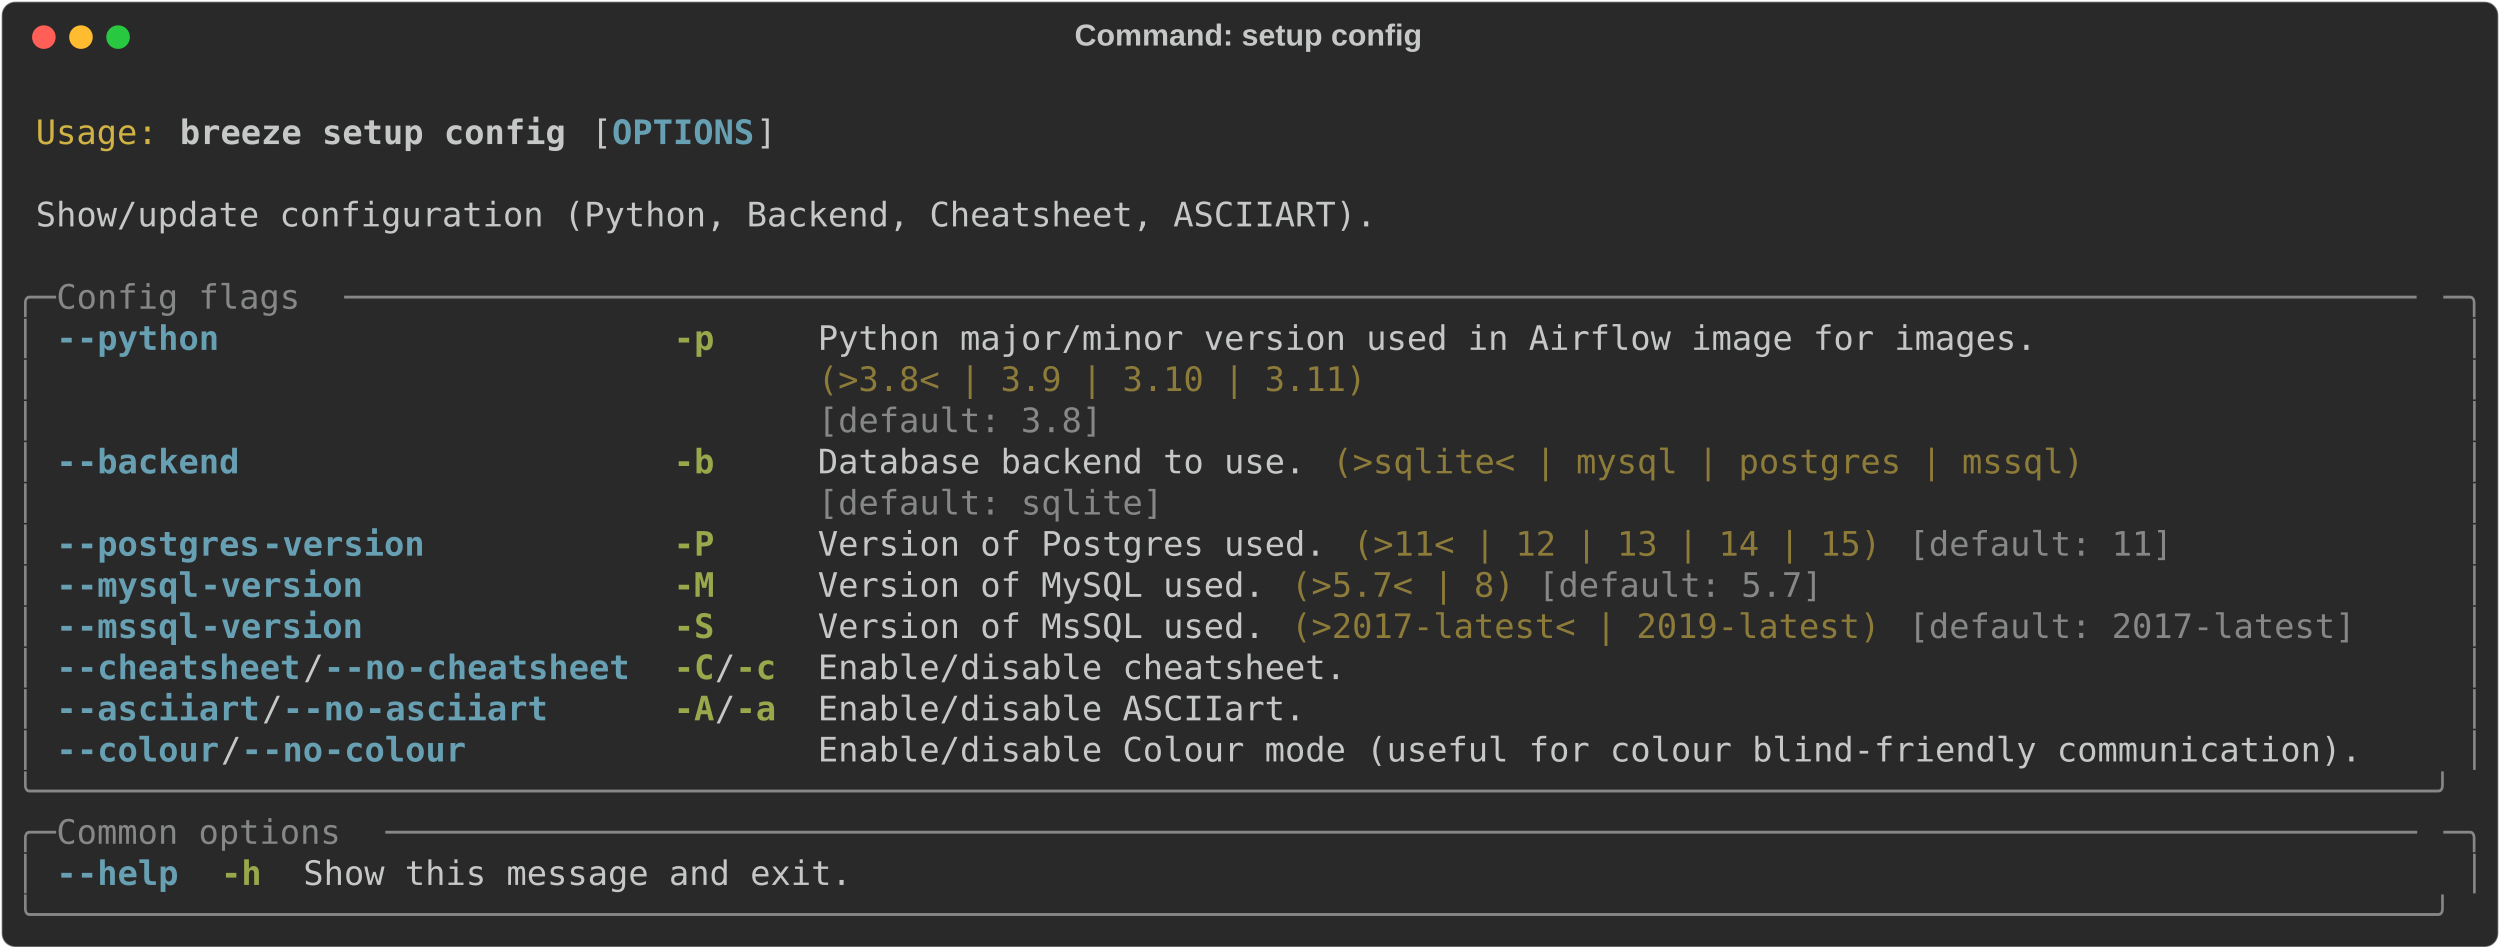
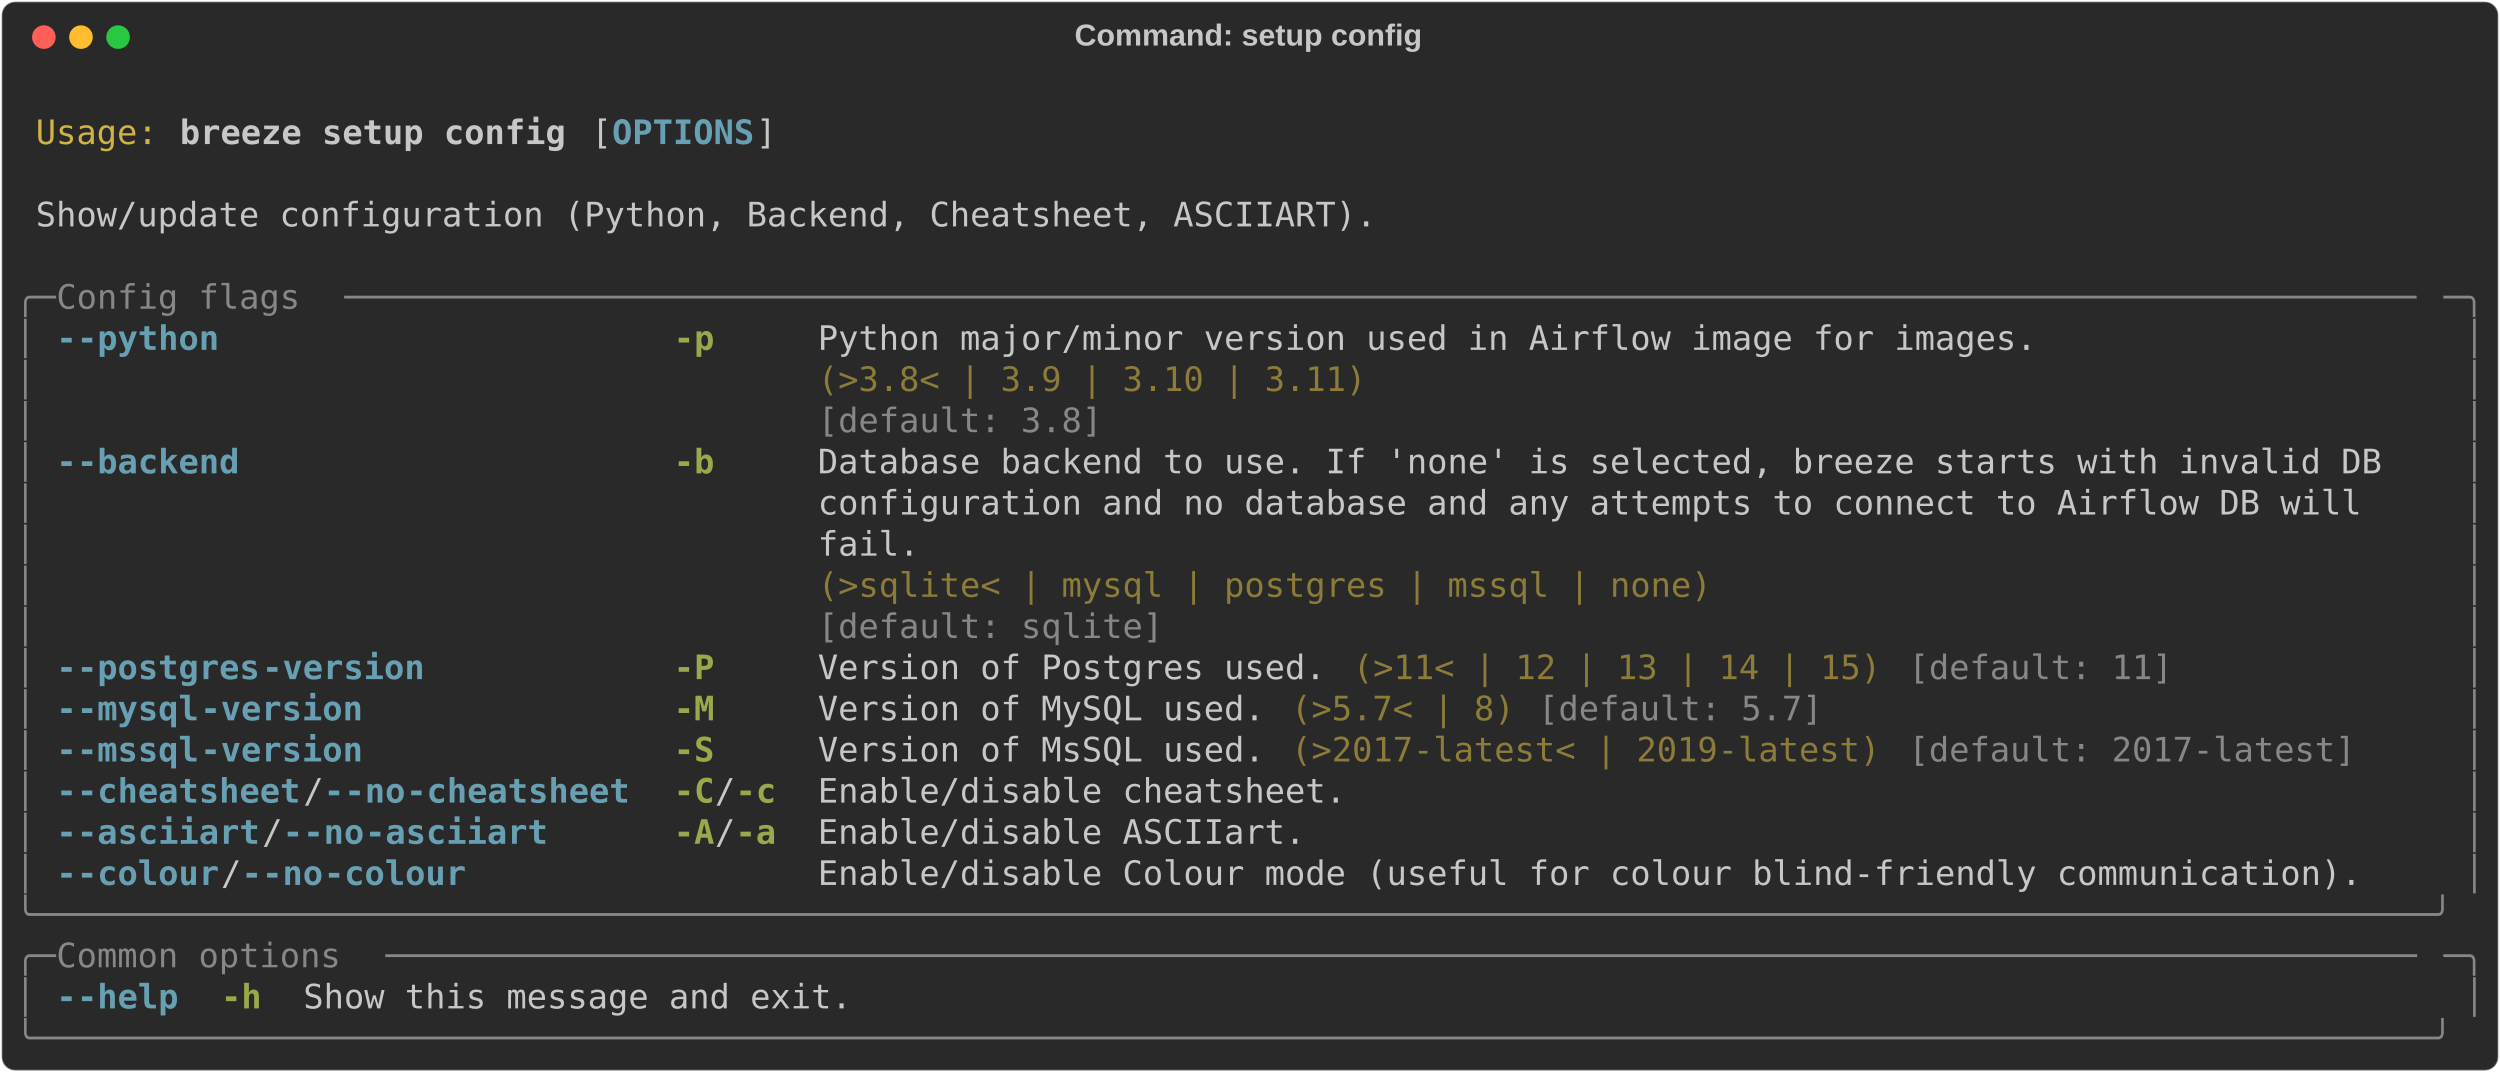
- <svg xmlns="http://www.w3.org/2000/svg" class="rich-terminal" viewBox="0 0 1482 562.4">
+ <svg xmlns="http://www.w3.org/2000/svg" class="rich-terminal" viewBox="0 0 1482 635.6">
  <style>

    @font-face {
        font-family: "Fira Code";
        src: local("FiraCode-Regular"),
                url("https://cdnjs.cloudflare.com/ajax/libs/firacode/6.2.0/woff2/FiraCode-Regular.woff2") format("woff2"),
                url("https://cdnjs.cloudflare.com/ajax/libs/firacode/6.2.0/woff/FiraCode-Regular.woff") format("woff");
        font-style: normal;
        font-weight: 400;
    }
    @font-face {
        font-family: "Fira Code";
        src: local("FiraCode-Bold"),
                url("https://cdnjs.cloudflare.com/ajax/libs/firacode/6.2.0/woff2/FiraCode-Bold.woff2") format("woff2"),
                url("https://cdnjs.cloudflare.com/ajax/libs/firacode/6.2.0/woff/FiraCode-Bold.woff") format("woff");
        font-style: bold;
        font-weight: 700;
    }

    .breeze-setup-config-matrix {
        font-family: Fira Code, monospace;
        font-size: 20px;
        line-height: 24.4px;
        font-variant-east-asian: full-width;
    }

    .breeze-setup-config-title {
        font-size: 18px;
        font-weight: bold;
        font-family: arial;
    }

    .breeze-setup-config-r1 { fill: #c5c8c6 }
.breeze-setup-config-r2 { fill: #d0b344 }
.breeze-setup-config-r3 { fill: #c5c8c6;font-weight: bold }
.breeze-setup-config-r4 { fill: #68a0b3;font-weight: bold }
.breeze-setup-config-r5 { fill: #868887 }
.breeze-setup-config-r6 { fill: #98a84b;font-weight: bold }
.breeze-setup-config-r7 { fill: #8d7b39 }
    </style>
  <defs>
    <clipPath id="breeze-setup-config-clip-terminal">
-       <rect x="0" y="0" width="1463.0" height="511.4" />
+       <rect x="0" y="0" width="1463.0" height="584.6" />
    </clipPath>
    <clipPath id="breeze-setup-config-line-0">
      <rect x="0" y="1.5" width="1464" height="24.65" />
    </clipPath>
    <clipPath id="breeze-setup-config-line-1">
      <rect x="0" y="25.9" width="1464" height="24.65" />
    </clipPath>
    <clipPath id="breeze-setup-config-line-2">
      <rect x="0" y="50.3" width="1464" height="24.65" />
    </clipPath>
    <clipPath id="breeze-setup-config-line-3">
      <rect x="0" y="74.7" width="1464" height="24.65" />
    </clipPath>
    <clipPath id="breeze-setup-config-line-4">
      <rect x="0" y="99.1" width="1464" height="24.65" />
    </clipPath>
    <clipPath id="breeze-setup-config-line-5">
      <rect x="0" y="123.5" width="1464" height="24.65" />
    </clipPath>
    <clipPath id="breeze-setup-config-line-6">
      <rect x="0" y="147.9" width="1464" height="24.65" />
    </clipPath>
    <clipPath id="breeze-setup-config-line-7">
      <rect x="0" y="172.3" width="1464" height="24.65" />
    </clipPath>
    <clipPath id="breeze-setup-config-line-8">
      <rect x="0" y="196.7" width="1464" height="24.65" />
    </clipPath>
    <clipPath id="breeze-setup-config-line-9">
      <rect x="0" y="221.1" width="1464" height="24.65" />
    </clipPath>
    <clipPath id="breeze-setup-config-line-10">
      <rect x="0" y="245.5" width="1464" height="24.65" />
    </clipPath>
    <clipPath id="breeze-setup-config-line-11">
      <rect x="0" y="269.9" width="1464" height="24.65" />
    </clipPath>
    <clipPath id="breeze-setup-config-line-12">
      <rect x="0" y="294.3" width="1464" height="24.65" />
    </clipPath>
    <clipPath id="breeze-setup-config-line-13">
      <rect x="0" y="318.7" width="1464" height="24.65" />
    </clipPath>
    <clipPath id="breeze-setup-config-line-14">
      <rect x="0" y="343.1" width="1464" height="24.65" />
    </clipPath>
    <clipPath id="breeze-setup-config-line-15">
      <rect x="0" y="367.5" width="1464" height="24.65" />
    </clipPath>
    <clipPath id="breeze-setup-config-line-16">
      <rect x="0" y="391.9" width="1464" height="24.65" />
    </clipPath>
    <clipPath id="breeze-setup-config-line-17">
      <rect x="0" y="416.3" width="1464" height="24.65" />
    </clipPath>
    <clipPath id="breeze-setup-config-line-18">
      <rect x="0" y="440.7" width="1464" height="24.65" />
    </clipPath>
    <clipPath id="breeze-setup-config-line-19">
      <rect x="0" y="465.1" width="1464" height="24.65" />
    </clipPath>
+     <clipPath id="breeze-setup-config-line-20">
+       <rect x="0" y="489.5" width="1464" height="24.65" />
+     </clipPath>
+     <clipPath id="breeze-setup-config-line-21">
+       <rect x="0" y="513.9" width="1464" height="24.65" />
+     </clipPath>
+     <clipPath id="breeze-setup-config-line-22">
+       <rect x="0" y="538.3" width="1464" height="24.65" />
+     </clipPath>
  </defs>
-   <rect fill="#292929" stroke="rgba(255,255,255,0.35)" stroke-width="1" x="1" y="1" width="1480" height="560.4" rx="8" />
+   <rect fill="#292929" stroke="rgba(255,255,255,0.35)" stroke-width="1" x="1" y="1" width="1480" height="633.6" rx="8" />
  <text class="breeze-setup-config-title" fill="#c5c8c6" text-anchor="middle" x="740" y="27">Command: setup config</text>
  <g transform="translate(26,22)">
    <circle cx="0" cy="0" r="7" fill="#ff5f57" />
    <circle cx="22" cy="0" r="7" fill="#febc2e" />
    <circle cx="44" cy="0" r="7" fill="#28c840" />
  </g>
  <g transform="translate(9, 41)" clip-path="url(#breeze-setup-config-clip-terminal)">
    <g class="breeze-setup-config-matrix">
      <text class="breeze-setup-config-r1" x="1464" y="20" textLength="12.2" clip-path="url(#breeze-setup-config-line-0)">
</text>
      <text class="breeze-setup-config-r2" x="12.2" y="44.4" textLength="73.2" clip-path="url(#breeze-setup-config-line-1)">Usage:</text>
      <text class="breeze-setup-config-r3" x="97.6" y="44.4" textLength="231.8" clip-path="url(#breeze-setup-config-line-1)">breeze setup config</text>
      <text class="breeze-setup-config-r1" x="341.6" y="44.4" textLength="12.2" clip-path="url(#breeze-setup-config-line-1)">[</text>
      <text class="breeze-setup-config-r4" x="353.8" y="44.4" textLength="85.4" clip-path="url(#breeze-setup-config-line-1)">OPTIONS</text>
      <text class="breeze-setup-config-r1" x="439.2" y="44.4" textLength="12.2" clip-path="url(#breeze-setup-config-line-1)">]</text>
      <text class="breeze-setup-config-r1" x="1464" y="44.4" textLength="12.2" clip-path="url(#breeze-setup-config-line-1)">
</text>
      <text class="breeze-setup-config-r1" x="1464" y="68.8" textLength="12.2" clip-path="url(#breeze-setup-config-line-2)">
</text>
      <text class="breeze-setup-config-r1" x="12.2" y="93.2" textLength="805.2" clip-path="url(#breeze-setup-config-line-3)">Show/update configuration (Python, Backend, Cheatsheet, ASCIIART).</text>
      <text class="breeze-setup-config-r1" x="1464" y="93.2" textLength="12.2" clip-path="url(#breeze-setup-config-line-3)">
</text>
      <text class="breeze-setup-config-r1" x="1464" y="117.6" textLength="12.2" clip-path="url(#breeze-setup-config-line-4)">
</text>
      <text class="breeze-setup-config-r5" x="0" y="142" textLength="24.4" clip-path="url(#breeze-setup-config-line-5)">╭─</text>
      <text class="breeze-setup-config-r5" x="24.4" y="142" textLength="170.8" clip-path="url(#breeze-setup-config-line-5)"> Config flags </text>
      <text class="breeze-setup-config-r5" x="195.2" y="142" textLength="1244.4" clip-path="url(#breeze-setup-config-line-5)">──────────────────────────────────────────────────────────────────────────────────────────────────────</text>
      <text class="breeze-setup-config-r5" x="1439.6" y="142" textLength="24.4" clip-path="url(#breeze-setup-config-line-5)">─╮</text>
      <text class="breeze-setup-config-r1" x="1464" y="142" textLength="12.2" clip-path="url(#breeze-setup-config-line-5)">
</text>
      <text class="breeze-setup-config-r5" x="0" y="166.4" textLength="12.2" clip-path="url(#breeze-setup-config-line-6)">│</text>
      <text class="breeze-setup-config-r4" x="24.4" y="166.4" textLength="12.2" clip-path="url(#breeze-setup-config-line-6)">-</text>
      <text class="breeze-setup-config-r4" x="36.6" y="166.4" textLength="85.4" clip-path="url(#breeze-setup-config-line-6)">-python</text>
      <text class="breeze-setup-config-r6" x="390.4" y="166.4" textLength="24.4" clip-path="url(#breeze-setup-config-line-6)">-p</text>
      <text class="breeze-setup-config-r1" x="475.8" y="166.4" textLength="732" clip-path="url(#breeze-setup-config-line-6)">Python major/minor version used in Airflow image for images.</text>
      <text class="breeze-setup-config-r5" x="1451.8" y="166.4" textLength="12.2" clip-path="url(#breeze-setup-config-line-6)">│</text>
      <text class="breeze-setup-config-r1" x="1464" y="166.4" textLength="12.2" clip-path="url(#breeze-setup-config-line-6)">
</text>
      <text class="breeze-setup-config-r5" x="0" y="190.8" textLength="12.2" clip-path="url(#breeze-setup-config-line-7)">│</text>
      <text class="breeze-setup-config-r7" x="475.8" y="190.8" textLength="732" clip-path="url(#breeze-setup-config-line-7)">(&gt;3.8&lt; | 3.9 | 3.10 | 3.11)                                 </text>
      <text class="breeze-setup-config-r5" x="1451.8" y="190.8" textLength="12.2" clip-path="url(#breeze-setup-config-line-7)">│</text>
      <text class="breeze-setup-config-r1" x="1464" y="190.8" textLength="12.2" clip-path="url(#breeze-setup-config-line-7)">
</text>
      <text class="breeze-setup-config-r5" x="0" y="215.2" textLength="12.2" clip-path="url(#breeze-setup-config-line-8)">│</text>
      <text class="breeze-setup-config-r5" x="475.8" y="215.2" textLength="732" clip-path="url(#breeze-setup-config-line-8)">[default: 3.8]                                              </text>
      <text class="breeze-setup-config-r5" x="1451.8" y="215.2" textLength="12.2" clip-path="url(#breeze-setup-config-line-8)">│</text>
      <text class="breeze-setup-config-r1" x="1464" y="215.2" textLength="12.2" clip-path="url(#breeze-setup-config-line-8)">
</text>
      <text class="breeze-setup-config-r5" x="0" y="239.6" textLength="12.2" clip-path="url(#breeze-setup-config-line-9)">│</text>
      <text class="breeze-setup-config-r4" x="24.4" y="239.6" textLength="12.2" clip-path="url(#breeze-setup-config-line-9)">-</text>
      <text class="breeze-setup-config-r4" x="36.6" y="239.6" textLength="97.6" clip-path="url(#breeze-setup-config-line-9)">-backend</text>
      <text class="breeze-setup-config-r6" x="390.4" y="239.6" textLength="24.4" clip-path="url(#breeze-setup-config-line-9)">-b</text>
-       <text class="breeze-setup-config-r1" x="475.8" y="239.6" textLength="292.8" clip-path="url(#breeze-setup-config-line-9)">Database backend to use.</text>
-       <text class="breeze-setup-config-r7" x="780.8" y="239.6" textLength="451.4" clip-path="url(#breeze-setup-config-line-9)">(&gt;sqlite&lt; | mysql | postgres | mssql)</text>
+       <text class="breeze-setup-config-r1" x="475.8" y="239.6" textLength="963.8" clip-path="url(#breeze-setup-config-line-9)">Database backend to use. If 'none' is selected, breeze starts with invalid DB  </text>
      <text class="breeze-setup-config-r5" x="1451.8" y="239.6" textLength="12.2" clip-path="url(#breeze-setup-config-line-9)">│</text>
      <text class="breeze-setup-config-r1" x="1464" y="239.6" textLength="12.2" clip-path="url(#breeze-setup-config-line-9)">
</text>
      <text class="breeze-setup-config-r5" x="0" y="264" textLength="12.2" clip-path="url(#breeze-setup-config-line-10)">│</text>
-       <text class="breeze-setup-config-r5" x="475.8" y="264" textLength="292.8" clip-path="url(#breeze-setup-config-line-10)">[default: sqlite]       </text>
+       <text class="breeze-setup-config-r1" x="475.8" y="264" textLength="963.8" clip-path="url(#breeze-setup-config-line-10)">configuration and no database and any attempts to connect to Airflow DB will   </text>
      <text class="breeze-setup-config-r5" x="1451.8" y="264" textLength="12.2" clip-path="url(#breeze-setup-config-line-10)">│</text>
      <text class="breeze-setup-config-r1" x="1464" y="264" textLength="12.2" clip-path="url(#breeze-setup-config-line-10)">
</text>
      <text class="breeze-setup-config-r5" x="0" y="288.4" textLength="12.2" clip-path="url(#breeze-setup-config-line-11)">│</text>
-       <text class="breeze-setup-config-r4" x="24.4" y="288.4" textLength="12.2" clip-path="url(#breeze-setup-config-line-11)">-</text>
-       <text class="breeze-setup-config-r4" x="36.6" y="288.4" textLength="109.8" clip-path="url(#breeze-setup-config-line-11)">-postgres</text>
-       <text class="breeze-setup-config-r4" x="146.4" y="288.4" textLength="97.6" clip-path="url(#breeze-setup-config-line-11)">-version</text>
-       <text class="breeze-setup-config-r6" x="390.4" y="288.4" textLength="24.4" clip-path="url(#breeze-setup-config-line-11)">-P</text>
-       <text class="breeze-setup-config-r1" x="475.8" y="288.4" textLength="305" clip-path="url(#breeze-setup-config-line-11)">Version of Postgres used.</text>
-       <text class="breeze-setup-config-r7" x="793" y="288.4" textLength="317.2" clip-path="url(#breeze-setup-config-line-11)">(&gt;11&lt; | 12 | 13 | 14 | 15)</text>
-       <text class="breeze-setup-config-r5" x="1122.4" y="288.4" textLength="158.6" clip-path="url(#breeze-setup-config-line-11)">[default: 11]</text>
+       <text class="breeze-setup-config-r1" x="475.8" y="288.4" textLength="963.8" clip-path="url(#breeze-setup-config-line-11)">fail.                                                                          </text>
      <text class="breeze-setup-config-r5" x="1451.8" y="288.4" textLength="12.2" clip-path="url(#breeze-setup-config-line-11)">│</text>
      <text class="breeze-setup-config-r1" x="1464" y="288.4" textLength="12.2" clip-path="url(#breeze-setup-config-line-11)">
</text>
      <text class="breeze-setup-config-r5" x="0" y="312.8" textLength="12.2" clip-path="url(#breeze-setup-config-line-12)">│</text>
-       <text class="breeze-setup-config-r4" x="24.4" y="312.8" textLength="12.2" clip-path="url(#breeze-setup-config-line-12)">-</text>
-       <text class="breeze-setup-config-r4" x="36.6" y="312.8" textLength="73.2" clip-path="url(#breeze-setup-config-line-12)">-mysql</text>
-       <text class="breeze-setup-config-r4" x="109.8" y="312.8" textLength="97.6" clip-path="url(#breeze-setup-config-line-12)">-version</text>
-       <text class="breeze-setup-config-r6" x="390.4" y="312.8" textLength="24.4" clip-path="url(#breeze-setup-config-line-12)">-M</text>
-       <text class="breeze-setup-config-r1" x="475.8" y="312.8" textLength="268.4" clip-path="url(#breeze-setup-config-line-12)">Version of MySQL used.</text>
-       <text class="breeze-setup-config-r7" x="756.4" y="312.8" textLength="134.2" clip-path="url(#breeze-setup-config-line-12)">(&gt;5.7&lt; | 8)</text>
-       <text class="breeze-setup-config-r5" x="902.8" y="312.8" textLength="170.8" clip-path="url(#breeze-setup-config-line-12)">[default: 5.7]</text>
+       <text class="breeze-setup-config-r7" x="475.8" y="312.8" textLength="963.8" clip-path="url(#breeze-setup-config-line-12)">(&gt;sqlite&lt; | mysql | postgres | mssql | none)                                   </text>
      <text class="breeze-setup-config-r5" x="1451.8" y="312.8" textLength="12.2" clip-path="url(#breeze-setup-config-line-12)">│</text>
      <text class="breeze-setup-config-r1" x="1464" y="312.8" textLength="12.2" clip-path="url(#breeze-setup-config-line-12)">
</text>
      <text class="breeze-setup-config-r5" x="0" y="337.2" textLength="12.2" clip-path="url(#breeze-setup-config-line-13)">│</text>
-       <text class="breeze-setup-config-r4" x="24.4" y="337.2" textLength="12.2" clip-path="url(#breeze-setup-config-line-13)">-</text>
-       <text class="breeze-setup-config-r4" x="36.6" y="337.2" textLength="73.2" clip-path="url(#breeze-setup-config-line-13)">-mssql</text>
-       <text class="breeze-setup-config-r4" x="109.8" y="337.2" textLength="97.6" clip-path="url(#breeze-setup-config-line-13)">-version</text>
-       <text class="breeze-setup-config-r6" x="390.4" y="337.2" textLength="24.4" clip-path="url(#breeze-setup-config-line-13)">-S</text>
-       <text class="breeze-setup-config-r1" x="475.8" y="337.2" textLength="268.4" clip-path="url(#breeze-setup-config-line-13)">Version of MsSQL used.</text>
-       <text class="breeze-setup-config-r7" x="756.4" y="337.2" textLength="353.8" clip-path="url(#breeze-setup-config-line-13)">(&gt;2017-latest&lt; | 2019-latest)</text>
-       <text class="breeze-setup-config-r5" x="1122.4" y="337.2" textLength="268.4" clip-path="url(#breeze-setup-config-line-13)">[default: 2017-latest]</text>
+       <text class="breeze-setup-config-r5" x="475.8" y="337.2" textLength="963.8" clip-path="url(#breeze-setup-config-line-13)">[default: sqlite]                                                              </text>
      <text class="breeze-setup-config-r5" x="1451.8" y="337.2" textLength="12.2" clip-path="url(#breeze-setup-config-line-13)">│</text>
      <text class="breeze-setup-config-r1" x="1464" y="337.2" textLength="12.2" clip-path="url(#breeze-setup-config-line-13)">
</text>
      <text class="breeze-setup-config-r5" x="0" y="361.6" textLength="12.2" clip-path="url(#breeze-setup-config-line-14)">│</text>
      <text class="breeze-setup-config-r4" x="24.4" y="361.6" textLength="12.2" clip-path="url(#breeze-setup-config-line-14)">-</text>
-       <text class="breeze-setup-config-r4" x="36.6" y="361.6" textLength="134.2" clip-path="url(#breeze-setup-config-line-14)">-cheatsheet</text>
-       <text class="breeze-setup-config-r1" x="170.8" y="361.6" textLength="12.2" clip-path="url(#breeze-setup-config-line-14)">/</text>
-       <text class="breeze-setup-config-r4" x="183" y="361.6" textLength="12.2" clip-path="url(#breeze-setup-config-line-14)">-</text>
-       <text class="breeze-setup-config-r4" x="195.2" y="361.6" textLength="36.6" clip-path="url(#breeze-setup-config-line-14)">-no</text>
-       <text class="breeze-setup-config-r4" x="231.8" y="361.6" textLength="134.2" clip-path="url(#breeze-setup-config-line-14)">-cheatsheet</text>
-       <text class="breeze-setup-config-r6" x="390.4" y="361.6" textLength="24.4" clip-path="url(#breeze-setup-config-line-14)">-C</text>
-       <text class="breeze-setup-config-r1" x="414.8" y="361.6" textLength="12.2" clip-path="url(#breeze-setup-config-line-14)">/</text>
-       <text class="breeze-setup-config-r6" x="427" y="361.6" textLength="24.4" clip-path="url(#breeze-setup-config-line-14)">-c</text>
-       <text class="breeze-setup-config-r1" x="475.8" y="361.6" textLength="317.2" clip-path="url(#breeze-setup-config-line-14)">Enable/disable cheatsheet.</text>
+       <text class="breeze-setup-config-r4" x="36.6" y="361.6" textLength="109.8" clip-path="url(#breeze-setup-config-line-14)">-postgres</text>
+       <text class="breeze-setup-config-r4" x="146.4" y="361.6" textLength="97.6" clip-path="url(#breeze-setup-config-line-14)">-version</text>
+       <text class="breeze-setup-config-r6" x="390.4" y="361.6" textLength="24.4" clip-path="url(#breeze-setup-config-line-14)">-P</text>
+       <text class="breeze-setup-config-r1" x="475.8" y="361.6" textLength="305" clip-path="url(#breeze-setup-config-line-14)">Version of Postgres used.</text>
+       <text class="breeze-setup-config-r7" x="793" y="361.6" textLength="317.2" clip-path="url(#breeze-setup-config-line-14)">(&gt;11&lt; | 12 | 13 | 14 | 15)</text>
+       <text class="breeze-setup-config-r5" x="1122.4" y="361.6" textLength="158.6" clip-path="url(#breeze-setup-config-line-14)">[default: 11]</text>
      <text class="breeze-setup-config-r5" x="1451.8" y="361.6" textLength="12.2" clip-path="url(#breeze-setup-config-line-14)">│</text>
      <text class="breeze-setup-config-r1" x="1464" y="361.6" textLength="12.2" clip-path="url(#breeze-setup-config-line-14)">
</text>
      <text class="breeze-setup-config-r5" x="0" y="386" textLength="12.2" clip-path="url(#breeze-setup-config-line-15)">│</text>
      <text class="breeze-setup-config-r4" x="24.4" y="386" textLength="12.2" clip-path="url(#breeze-setup-config-line-15)">-</text>
-       <text class="breeze-setup-config-r4" x="36.6" y="386" textLength="109.8" clip-path="url(#breeze-setup-config-line-15)">-asciiart</text>
-       <text class="breeze-setup-config-r1" x="146.4" y="386" textLength="12.2" clip-path="url(#breeze-setup-config-line-15)">/</text>
-       <text class="breeze-setup-config-r4" x="158.6" y="386" textLength="12.2" clip-path="url(#breeze-setup-config-line-15)">-</text>
-       <text class="breeze-setup-config-r4" x="170.8" y="386" textLength="36.6" clip-path="url(#breeze-setup-config-line-15)">-no</text>
-       <text class="breeze-setup-config-r4" x="207.4" y="386" textLength="109.8" clip-path="url(#breeze-setup-config-line-15)">-asciiart</text>
-       <text class="breeze-setup-config-r6" x="390.4" y="386" textLength="24.4" clip-path="url(#breeze-setup-config-line-15)">-A</text>
-       <text class="breeze-setup-config-r1" x="414.8" y="386" textLength="12.2" clip-path="url(#breeze-setup-config-line-15)">/</text>
-       <text class="breeze-setup-config-r6" x="427" y="386" textLength="24.4" clip-path="url(#breeze-setup-config-line-15)">-a</text>
-       <text class="breeze-setup-config-r1" x="475.8" y="386" textLength="292.8" clip-path="url(#breeze-setup-config-line-15)">Enable/disable ASCIIart.</text>
+       <text class="breeze-setup-config-r4" x="36.6" y="386" textLength="73.2" clip-path="url(#breeze-setup-config-line-15)">-mysql</text>
+       <text class="breeze-setup-config-r4" x="109.8" y="386" textLength="97.6" clip-path="url(#breeze-setup-config-line-15)">-version</text>
+       <text class="breeze-setup-config-r6" x="390.4" y="386" textLength="24.4" clip-path="url(#breeze-setup-config-line-15)">-M</text>
+       <text class="breeze-setup-config-r1" x="475.8" y="386" textLength="268.4" clip-path="url(#breeze-setup-config-line-15)">Version of MySQL used.</text>
+       <text class="breeze-setup-config-r7" x="756.4" y="386" textLength="134.2" clip-path="url(#breeze-setup-config-line-15)">(&gt;5.7&lt; | 8)</text>
+       <text class="breeze-setup-config-r5" x="902.8" y="386" textLength="170.8" clip-path="url(#breeze-setup-config-line-15)">[default: 5.7]</text>
      <text class="breeze-setup-config-r5" x="1451.8" y="386" textLength="12.2" clip-path="url(#breeze-setup-config-line-15)">│</text>
      <text class="breeze-setup-config-r1" x="1464" y="386" textLength="12.2" clip-path="url(#breeze-setup-config-line-15)">
</text>
      <text class="breeze-setup-config-r5" x="0" y="410.4" textLength="12.2" clip-path="url(#breeze-setup-config-line-16)">│</text>
      <text class="breeze-setup-config-r4" x="24.4" y="410.4" textLength="12.2" clip-path="url(#breeze-setup-config-line-16)">-</text>
-       <text class="breeze-setup-config-r4" x="36.6" y="410.4" textLength="85.4" clip-path="url(#breeze-setup-config-line-16)">-colour</text>
-       <text class="breeze-setup-config-r1" x="122" y="410.4" textLength="12.2" clip-path="url(#breeze-setup-config-line-16)">/</text>
-       <text class="breeze-setup-config-r4" x="134.2" y="410.4" textLength="12.2" clip-path="url(#breeze-setup-config-line-16)">-</text>
-       <text class="breeze-setup-config-r4" x="146.4" y="410.4" textLength="36.6" clip-path="url(#breeze-setup-config-line-16)">-no</text>
-       <text class="breeze-setup-config-r4" x="183" y="410.4" textLength="85.4" clip-path="url(#breeze-setup-config-line-16)">-colour</text>
-       <text class="breeze-setup-config-r1" x="475.8" y="410.4" textLength="927.2" clip-path="url(#breeze-setup-config-line-16)">Enable/disable Colour mode (useful for colour blind-friendly communication).</text>
+       <text class="breeze-setup-config-r4" x="36.6" y="410.4" textLength="73.2" clip-path="url(#breeze-setup-config-line-16)">-mssql</text>
+       <text class="breeze-setup-config-r4" x="109.8" y="410.4" textLength="97.6" clip-path="url(#breeze-setup-config-line-16)">-version</text>
+       <text class="breeze-setup-config-r6" x="390.4" y="410.4" textLength="24.4" clip-path="url(#breeze-setup-config-line-16)">-S</text>
+       <text class="breeze-setup-config-r1" x="475.8" y="410.4" textLength="268.4" clip-path="url(#breeze-setup-config-line-16)">Version of MsSQL used.</text>
+       <text class="breeze-setup-config-r7" x="756.4" y="410.4" textLength="353.8" clip-path="url(#breeze-setup-config-line-16)">(&gt;2017-latest&lt; | 2019-latest)</text>
+       <text class="breeze-setup-config-r5" x="1122.4" y="410.4" textLength="268.4" clip-path="url(#breeze-setup-config-line-16)">[default: 2017-latest]</text>
      <text class="breeze-setup-config-r5" x="1451.8" y="410.4" textLength="12.2" clip-path="url(#breeze-setup-config-line-16)">│</text>
      <text class="breeze-setup-config-r1" x="1464" y="410.4" textLength="12.2" clip-path="url(#breeze-setup-config-line-16)">
</text>
-       <text class="breeze-setup-config-r5" x="0" y="434.8" textLength="1464" clip-path="url(#breeze-setup-config-line-17)">╰──────────────────────────────────────────────────────────────────────────────────────────────────────────────────────╯</text>
+       <text class="breeze-setup-config-r5" x="0" y="434.8" textLength="12.2" clip-path="url(#breeze-setup-config-line-17)">│</text>
+       <text class="breeze-setup-config-r4" x="24.4" y="434.8" textLength="12.2" clip-path="url(#breeze-setup-config-line-17)">-</text>
+       <text class="breeze-setup-config-r4" x="36.6" y="434.8" textLength="134.2" clip-path="url(#breeze-setup-config-line-17)">-cheatsheet</text>
+       <text class="breeze-setup-config-r1" x="170.8" y="434.8" textLength="12.2" clip-path="url(#breeze-setup-config-line-17)">/</text>
+       <text class="breeze-setup-config-r4" x="183" y="434.8" textLength="12.2" clip-path="url(#breeze-setup-config-line-17)">-</text>
+       <text class="breeze-setup-config-r4" x="195.2" y="434.8" textLength="36.6" clip-path="url(#breeze-setup-config-line-17)">-no</text>
+       <text class="breeze-setup-config-r4" x="231.8" y="434.8" textLength="134.2" clip-path="url(#breeze-setup-config-line-17)">-cheatsheet</text>
+       <text class="breeze-setup-config-r6" x="390.4" y="434.8" textLength="24.4" clip-path="url(#breeze-setup-config-line-17)">-C</text>
+       <text class="breeze-setup-config-r1" x="414.8" y="434.8" textLength="12.2" clip-path="url(#breeze-setup-config-line-17)">/</text>
+       <text class="breeze-setup-config-r6" x="427" y="434.8" textLength="24.4" clip-path="url(#breeze-setup-config-line-17)">-c</text>
+       <text class="breeze-setup-config-r1" x="475.8" y="434.8" textLength="317.2" clip-path="url(#breeze-setup-config-line-17)">Enable/disable cheatsheet.</text>
+       <text class="breeze-setup-config-r5" x="1451.8" y="434.8" textLength="12.2" clip-path="url(#breeze-setup-config-line-17)">│</text>
      <text class="breeze-setup-config-r1" x="1464" y="434.8" textLength="12.2" clip-path="url(#breeze-setup-config-line-17)">
</text>
-       <text class="breeze-setup-config-r5" x="0" y="459.2" textLength="24.4" clip-path="url(#breeze-setup-config-line-18)">╭─</text>
-       <text class="breeze-setup-config-r5" x="24.4" y="459.2" textLength="195.2" clip-path="url(#breeze-setup-config-line-18)"> Common options </text>
-       <text class="breeze-setup-config-r5" x="219.6" y="459.2" textLength="1220" clip-path="url(#breeze-setup-config-line-18)">────────────────────────────────────────────────────────────────────────────────────────────────────</text>
-       <text class="breeze-setup-config-r5" x="1439.6" y="459.2" textLength="24.4" clip-path="url(#breeze-setup-config-line-18)">─╮</text>
+       <text class="breeze-setup-config-r5" x="0" y="459.2" textLength="12.2" clip-path="url(#breeze-setup-config-line-18)">│</text>
+       <text class="breeze-setup-config-r4" x="24.4" y="459.2" textLength="12.2" clip-path="url(#breeze-setup-config-line-18)">-</text>
+       <text class="breeze-setup-config-r4" x="36.6" y="459.2" textLength="109.8" clip-path="url(#breeze-setup-config-line-18)">-asciiart</text>
+       <text class="breeze-setup-config-r1" x="146.4" y="459.2" textLength="12.2" clip-path="url(#breeze-setup-config-line-18)">/</text>
+       <text class="breeze-setup-config-r4" x="158.6" y="459.2" textLength="12.2" clip-path="url(#breeze-setup-config-line-18)">-</text>
+       <text class="breeze-setup-config-r4" x="170.8" y="459.2" textLength="36.6" clip-path="url(#breeze-setup-config-line-18)">-no</text>
+       <text class="breeze-setup-config-r4" x="207.4" y="459.2" textLength="109.8" clip-path="url(#breeze-setup-config-line-18)">-asciiart</text>
+       <text class="breeze-setup-config-r6" x="390.4" y="459.2" textLength="24.4" clip-path="url(#breeze-setup-config-line-18)">-A</text>
+       <text class="breeze-setup-config-r1" x="414.8" y="459.2" textLength="12.2" clip-path="url(#breeze-setup-config-line-18)">/</text>
+       <text class="breeze-setup-config-r6" x="427" y="459.2" textLength="24.4" clip-path="url(#breeze-setup-config-line-18)">-a</text>
+       <text class="breeze-setup-config-r1" x="475.8" y="459.2" textLength="292.8" clip-path="url(#breeze-setup-config-line-18)">Enable/disable ASCIIart.</text>
+       <text class="breeze-setup-config-r5" x="1451.8" y="459.2" textLength="12.2" clip-path="url(#breeze-setup-config-line-18)">│</text>
      <text class="breeze-setup-config-r1" x="1464" y="459.2" textLength="12.2" clip-path="url(#breeze-setup-config-line-18)">
</text>
      <text class="breeze-setup-config-r5" x="0" y="483.6" textLength="12.2" clip-path="url(#breeze-setup-config-line-19)">│</text>
      <text class="breeze-setup-config-r4" x="24.4" y="483.6" textLength="12.2" clip-path="url(#breeze-setup-config-line-19)">-</text>
-       <text class="breeze-setup-config-r4" x="36.6" y="483.6" textLength="61" clip-path="url(#breeze-setup-config-line-19)">-help</text>
-       <text class="breeze-setup-config-r6" x="122" y="483.6" textLength="24.4" clip-path="url(#breeze-setup-config-line-19)">-h</text>
-       <text class="breeze-setup-config-r1" x="170.8" y="483.6" textLength="329.4" clip-path="url(#breeze-setup-config-line-19)">Show this message and exit.</text>
+       <text class="breeze-setup-config-r4" x="36.6" y="483.6" textLength="85.4" clip-path="url(#breeze-setup-config-line-19)">-colour</text>
+       <text class="breeze-setup-config-r1" x="122" y="483.6" textLength="12.2" clip-path="url(#breeze-setup-config-line-19)">/</text>
+       <text class="breeze-setup-config-r4" x="134.2" y="483.6" textLength="12.2" clip-path="url(#breeze-setup-config-line-19)">-</text>
+       <text class="breeze-setup-config-r4" x="146.4" y="483.6" textLength="36.6" clip-path="url(#breeze-setup-config-line-19)">-no</text>
+       <text class="breeze-setup-config-r4" x="183" y="483.6" textLength="85.4" clip-path="url(#breeze-setup-config-line-19)">-colour</text>
+       <text class="breeze-setup-config-r1" x="475.8" y="483.6" textLength="927.2" clip-path="url(#breeze-setup-config-line-19)">Enable/disable Colour mode (useful for colour blind-friendly communication).</text>
      <text class="breeze-setup-config-r5" x="1451.8" y="483.6" textLength="12.2" clip-path="url(#breeze-setup-config-line-19)">│</text>
      <text class="breeze-setup-config-r1" x="1464" y="483.6" textLength="12.2" clip-path="url(#breeze-setup-config-line-19)">
</text>
      <text class="breeze-setup-config-r5" x="0" y="508" textLength="1464" clip-path="url(#breeze-setup-config-line-20)">╰──────────────────────────────────────────────────────────────────────────────────────────────────────────────────────╯</text>
      <text class="breeze-setup-config-r1" x="1464" y="508" textLength="12.2" clip-path="url(#breeze-setup-config-line-20)">
+ </text>
+       <text class="breeze-setup-config-r5" x="0" y="532.4" textLength="24.4" clip-path="url(#breeze-setup-config-line-21)">╭─</text>
+       <text class="breeze-setup-config-r5" x="24.4" y="532.4" textLength="195.2" clip-path="url(#breeze-setup-config-line-21)"> Common options </text>
+       <text class="breeze-setup-config-r5" x="219.6" y="532.4" textLength="1220" clip-path="url(#breeze-setup-config-line-21)">────────────────────────────────────────────────────────────────────────────────────────────────────</text>
+       <text class="breeze-setup-config-r5" x="1439.6" y="532.4" textLength="24.4" clip-path="url(#breeze-setup-config-line-21)">─╮</text>
+       <text class="breeze-setup-config-r1" x="1464" y="532.4" textLength="12.2" clip-path="url(#breeze-setup-config-line-21)">
+ </text>
+       <text class="breeze-setup-config-r5" x="0" y="556.8" textLength="12.2" clip-path="url(#breeze-setup-config-line-22)">│</text>
+       <text class="breeze-setup-config-r4" x="24.4" y="556.8" textLength="12.2" clip-path="url(#breeze-setup-config-line-22)">-</text>
+       <text class="breeze-setup-config-r4" x="36.6" y="556.8" textLength="61" clip-path="url(#breeze-setup-config-line-22)">-help</text>
+       <text class="breeze-setup-config-r6" x="122" y="556.8" textLength="24.4" clip-path="url(#breeze-setup-config-line-22)">-h</text>
+       <text class="breeze-setup-config-r1" x="170.8" y="556.8" textLength="329.4" clip-path="url(#breeze-setup-config-line-22)">Show this message and exit.</text>
+       <text class="breeze-setup-config-r5" x="1451.8" y="556.8" textLength="12.2" clip-path="url(#breeze-setup-config-line-22)">│</text>
+       <text class="breeze-setup-config-r1" x="1464" y="556.8" textLength="12.2" clip-path="url(#breeze-setup-config-line-22)">
+ </text>
+       <text class="breeze-setup-config-r5" x="0" y="581.2" textLength="1464" clip-path="url(#breeze-setup-config-line-23)">╰──────────────────────────────────────────────────────────────────────────────────────────────────────────────────────╯</text>
+       <text class="breeze-setup-config-r1" x="1464" y="581.2" textLength="12.2" clip-path="url(#breeze-setup-config-line-23)">
</text>
    </g>
  </g>
</svg>
